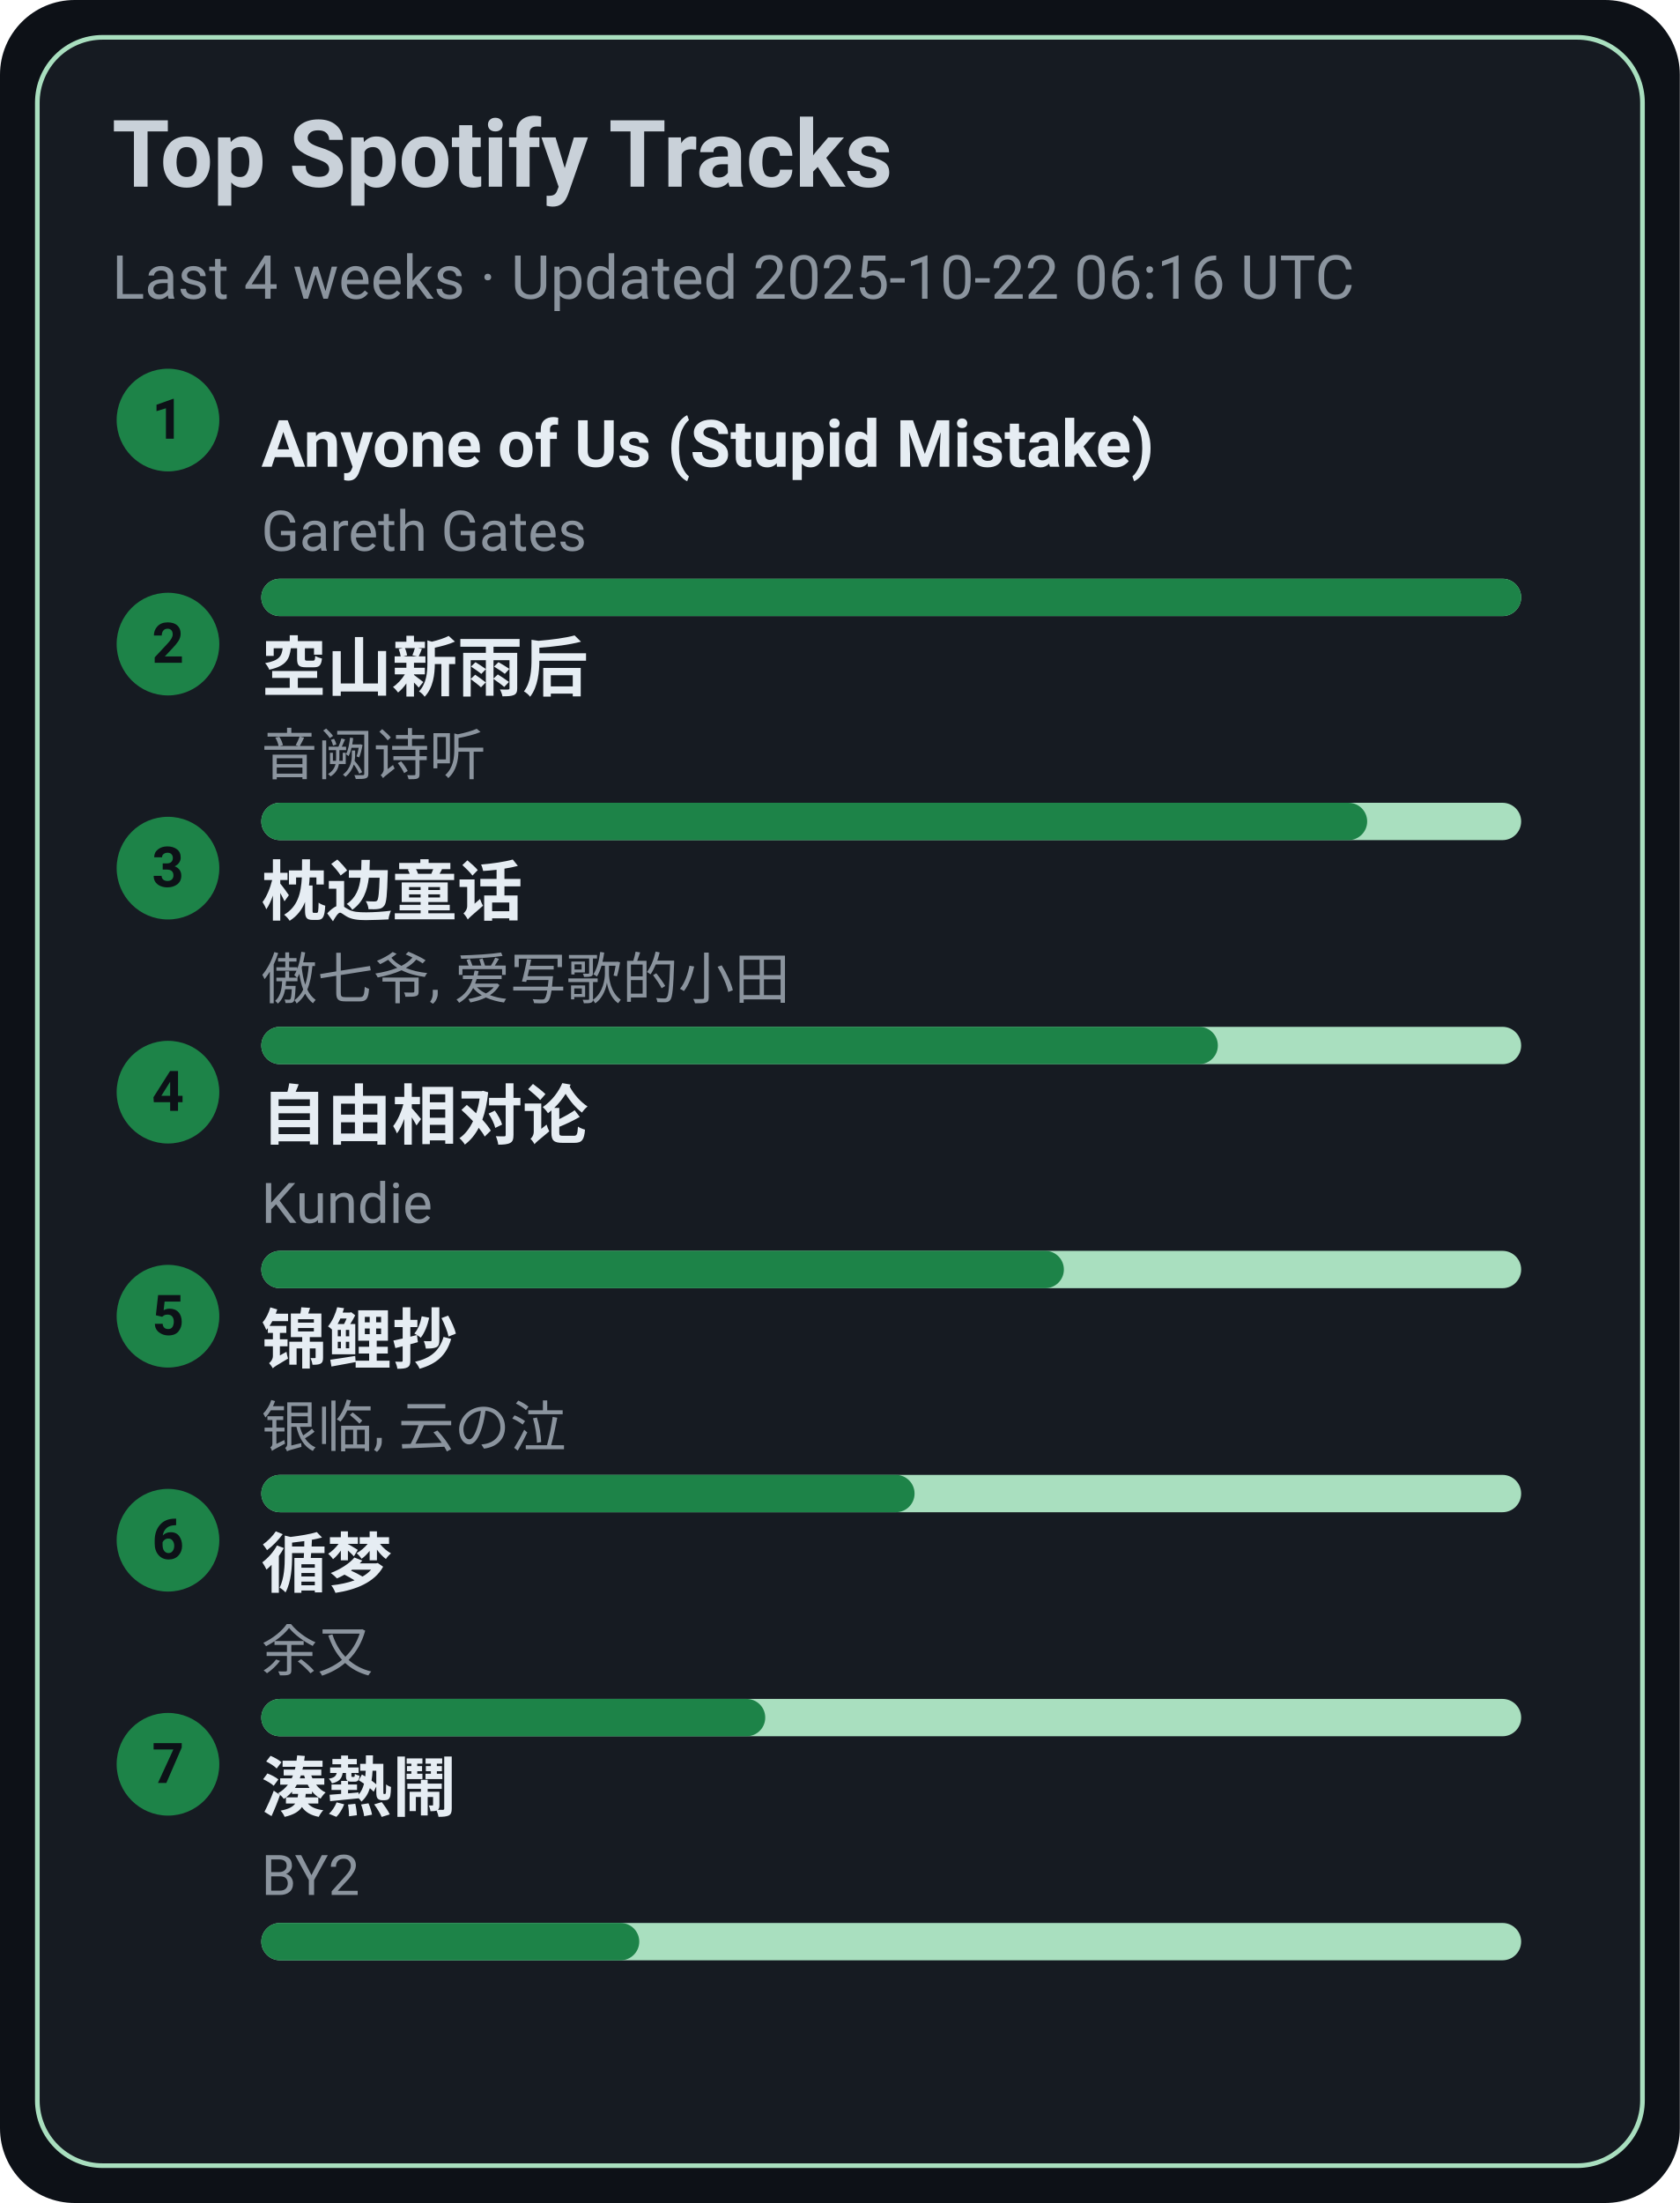
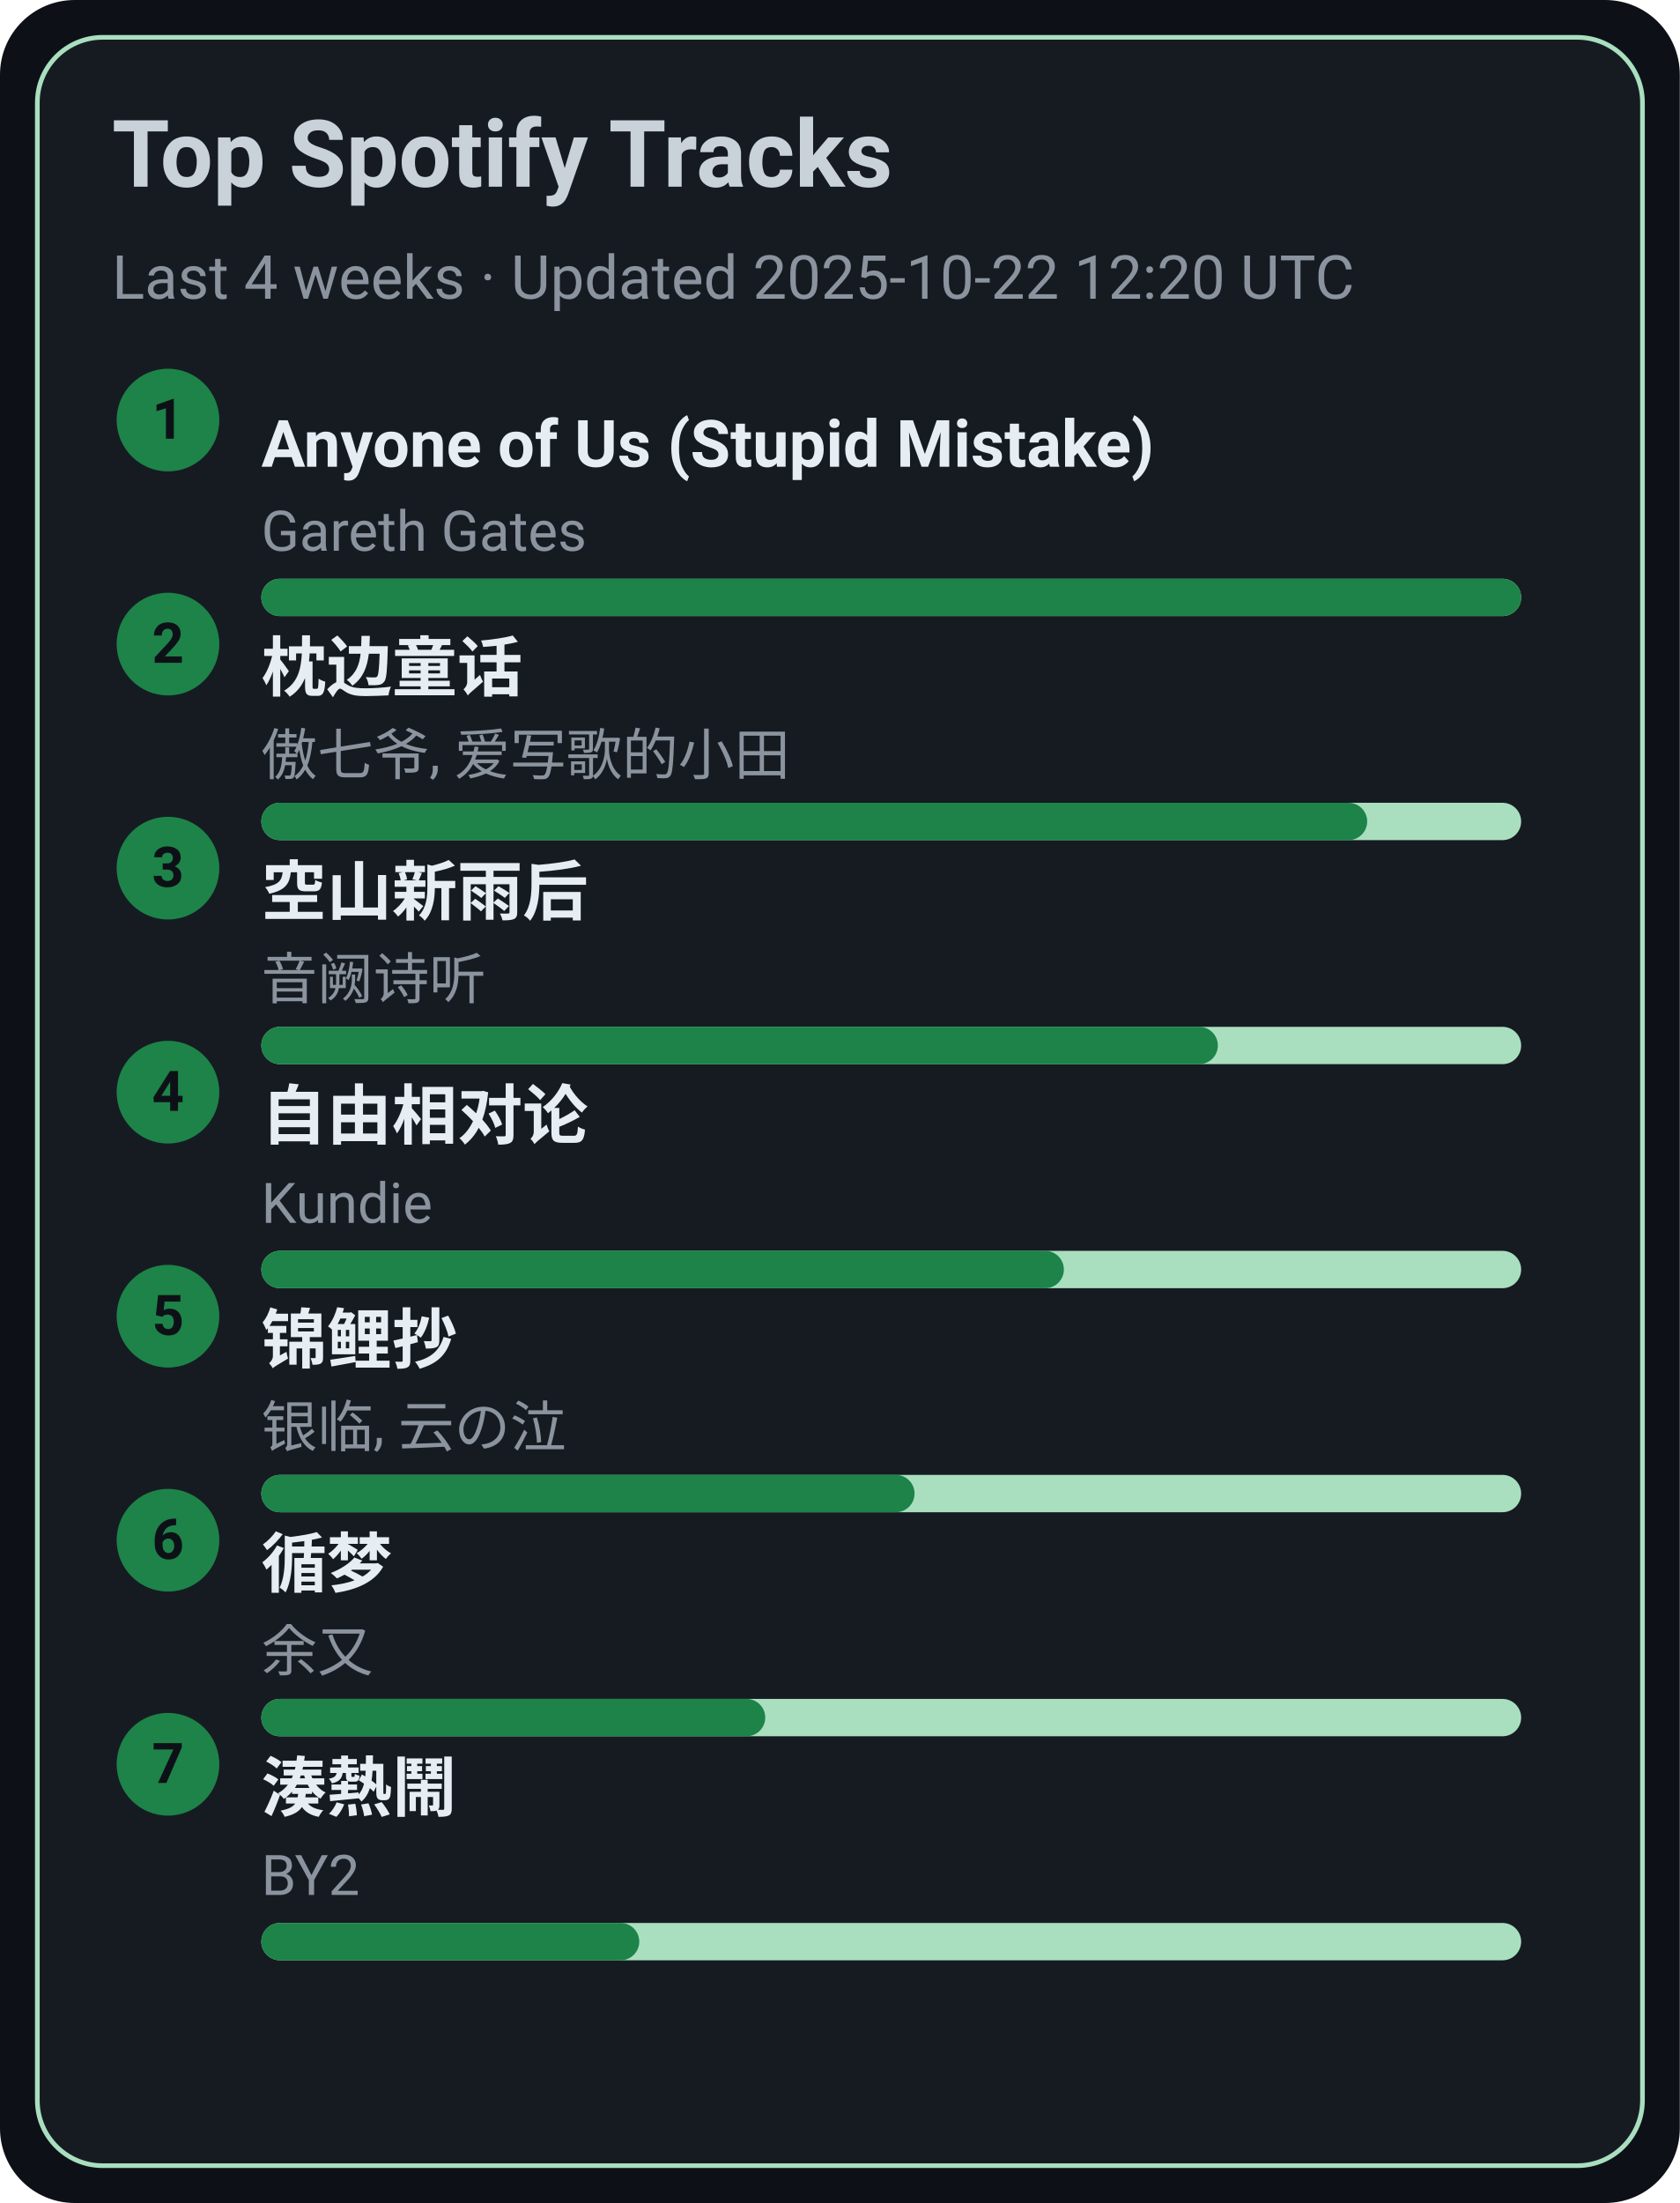
<svg xmlns="http://www.w3.org/2000/svg" width="360" height="472" viewBox="0 0 360 472">
  <style>text{font-family:-apple-system,BlinkMacSystemFont,Segoe UI,Roboto,Ubuntu,Helvetica Neue,Arial,Noto Sans,sans-serif}</style>
  <rect width="360" height="472" rx="16" fill="#0d1117" />
  <rect x="8" y="8" width="344" height="456" rx="14" fill="#161b22" stroke="#A9DFBF" />
  <text x="24" y="40" font-size="20" fill="#c9d1d9" font-weight="600">Top Spotify Tracks</text>
-   <text x="24" y="64" font-size="13" fill="#8b949e">Last 4 weeks · Updated 2025-10-22 06:16 UTC</text>
+   <text x="24" y="64" font-size="13" fill="#8b949e">Last 4 weeks · Updated 2025-10-22 12:20 UTC</text>
  <circle cx="36" cy="90" r="11" fill="#1D8348" />
  <text x="36" y="94" text-anchor="middle" font-size="12" fill="#0d1117" font-weight="700">1</text>
  <a href="https://open.spotify.com/track/7KZo8AI9F3Vnn3FXEYBL9f" target="_blank" rel="noopener noreferrer">
    <text x="56" y="100" font-size="14" fill="#e6edf3" font-weight="600">Anyone of Us (Stupid Mistake)</text>
  </a>
  <text x="56" y="118" font-size="12" fill="#8b949e">Gareth Gates</text>
  <rect x="56" y="124" width="270" height="8" rx="4" fill="#A9DFBF" />
  <rect x="56" y="124" width="270" height="8" rx="4" fill="#1D8348" />
  <circle cx="36" cy="138" r="11" fill="#1D8348" />
  <text x="36" y="142" text-anchor="middle" font-size="12" fill="#0d1117" font-weight="700">2</text>
-   <a href="https://open.spotify.com/track/7c1D58U8AIVOGlYzh5U6sk" target="_blank" rel="noopener noreferrer">
-     <text x="56" y="148" font-size="14" fill="#e6edf3" font-weight="600">空山新雨后</text>
+   <a href="https://open.spotify.com/track/3I8tlHNA9NM8dL0B23xGIY" target="_blank" rel="noopener noreferrer">
+     <text x="56" y="148" font-size="14" fill="#e6edf3" font-weight="600">枕边童话</text>
  </a>
-   <text x="56" y="166" font-size="12" fill="#8b949e">音阙诗听</text>
+   <text x="56" y="166" font-size="12" fill="#8b949e">傲七爷, 爱写歌的小田</text>
  <rect x="56" y="172" width="270" height="8" rx="4" fill="#A9DFBF" />
  <rect x="56" y="172" width="237" height="8" rx="4" fill="#1D8348" />
  <circle cx="36" cy="186" r="11" fill="#1D8348" />
  <text x="36" y="190" text-anchor="middle" font-size="12" fill="#0d1117" font-weight="700">3</text>
-   <a href="https://open.spotify.com/track/3I8tlHNA9NM8dL0B23xGIY" target="_blank" rel="noopener noreferrer">
-     <text x="56" y="196" font-size="14" fill="#e6edf3" font-weight="600">枕边童话</text>
+   <a href="https://open.spotify.com/track/7c1D58U8AIVOGlYzh5U6sk" target="_blank" rel="noopener noreferrer">
+     <text x="56" y="196" font-size="14" fill="#e6edf3" font-weight="600">空山新雨后</text>
  </a>
-   <text x="56" y="214" font-size="12" fill="#8b949e">傲七爷, 爱写歌的小田</text>
+   <text x="56" y="214" font-size="12" fill="#8b949e">音阙诗听</text>
  <rect x="56" y="220" width="270" height="8" rx="4" fill="#A9DFBF" />
  <rect x="56" y="220" width="205" height="8" rx="4" fill="#1D8348" />
  <circle cx="36" cy="234" r="11" fill="#1D8348" />
  <text x="36" y="238" text-anchor="middle" font-size="12" fill="#0d1117" font-weight="700">4</text>
  <a href="https://open.spotify.com/track/1np2B0M4TkyE1xgpjG4dJn" target="_blank" rel="noopener noreferrer">
    <text x="56" y="244" font-size="14" fill="#e6edf3" font-weight="600">自由相对论</text>
  </a>
  <text x="56" y="262" font-size="12" fill="#8b949e">Kundie</text>
  <rect x="56" y="268" width="270" height="8" rx="4" fill="#A9DFBF" />
  <rect x="56" y="268" width="172" height="8" rx="4" fill="#1D8348" />
  <circle cx="36" cy="282" r="11" fill="#1D8348" />
  <text x="36" y="286" text-anchor="middle" font-size="12" fill="#0d1117" font-weight="700">5</text>
  <a href="https://open.spotify.com/track/1KBIv1xAf0VhKsHrZaTVKu" target="_blank" rel="noopener noreferrer">
    <text x="56" y="292" font-size="14" fill="#e6edf3" font-weight="600">锦鲤抄</text>
  </a>
  <text x="56" y="310" font-size="12" fill="#8b949e">银临, 云の泣</text>
  <rect x="56" y="316" width="270" height="8" rx="4" fill="#A9DFBF" />
  <rect x="56" y="316" width="140" height="8" rx="4" fill="#1D8348" />
  <circle cx="36" cy="330" r="11" fill="#1D8348" />
  <text x="36" y="334" text-anchor="middle" font-size="12" fill="#0d1117" font-weight="700">6</text>
  <a href="https://open.spotify.com/track/3T6lSzn482CcBelHE1f015" target="_blank" rel="noopener noreferrer">
    <text x="56" y="340" font-size="14" fill="#e6edf3" font-weight="600">循梦</text>
  </a>
  <text x="56" y="358" font-size="12" fill="#8b949e">余又</text>
  <rect x="56" y="364" width="270" height="8" rx="4" fill="#A9DFBF" />
  <rect x="56" y="364" width="108" height="8" rx="4" fill="#1D8348" />
  <circle cx="36" cy="378" r="11" fill="#1D8348" />
  <text x="36" y="382" text-anchor="middle" font-size="12" fill="#0d1117" font-weight="700">7</text>
  <a href="https://open.spotify.com/track/2Qhxww2DKuv7gfvZkkR0wa" target="_blank" rel="noopener noreferrer">
    <text x="56" y="388" font-size="14" fill="#e6edf3" font-weight="600">湊熱鬧</text>
  </a>
  <text x="56" y="406" font-size="12" fill="#8b949e">BY2</text>
  <rect x="56" y="412" width="270" height="8" rx="4" fill="#A9DFBF" />
  <rect x="56" y="412" width="81" height="8" rx="4" fill="#1D8348" />
</svg>
